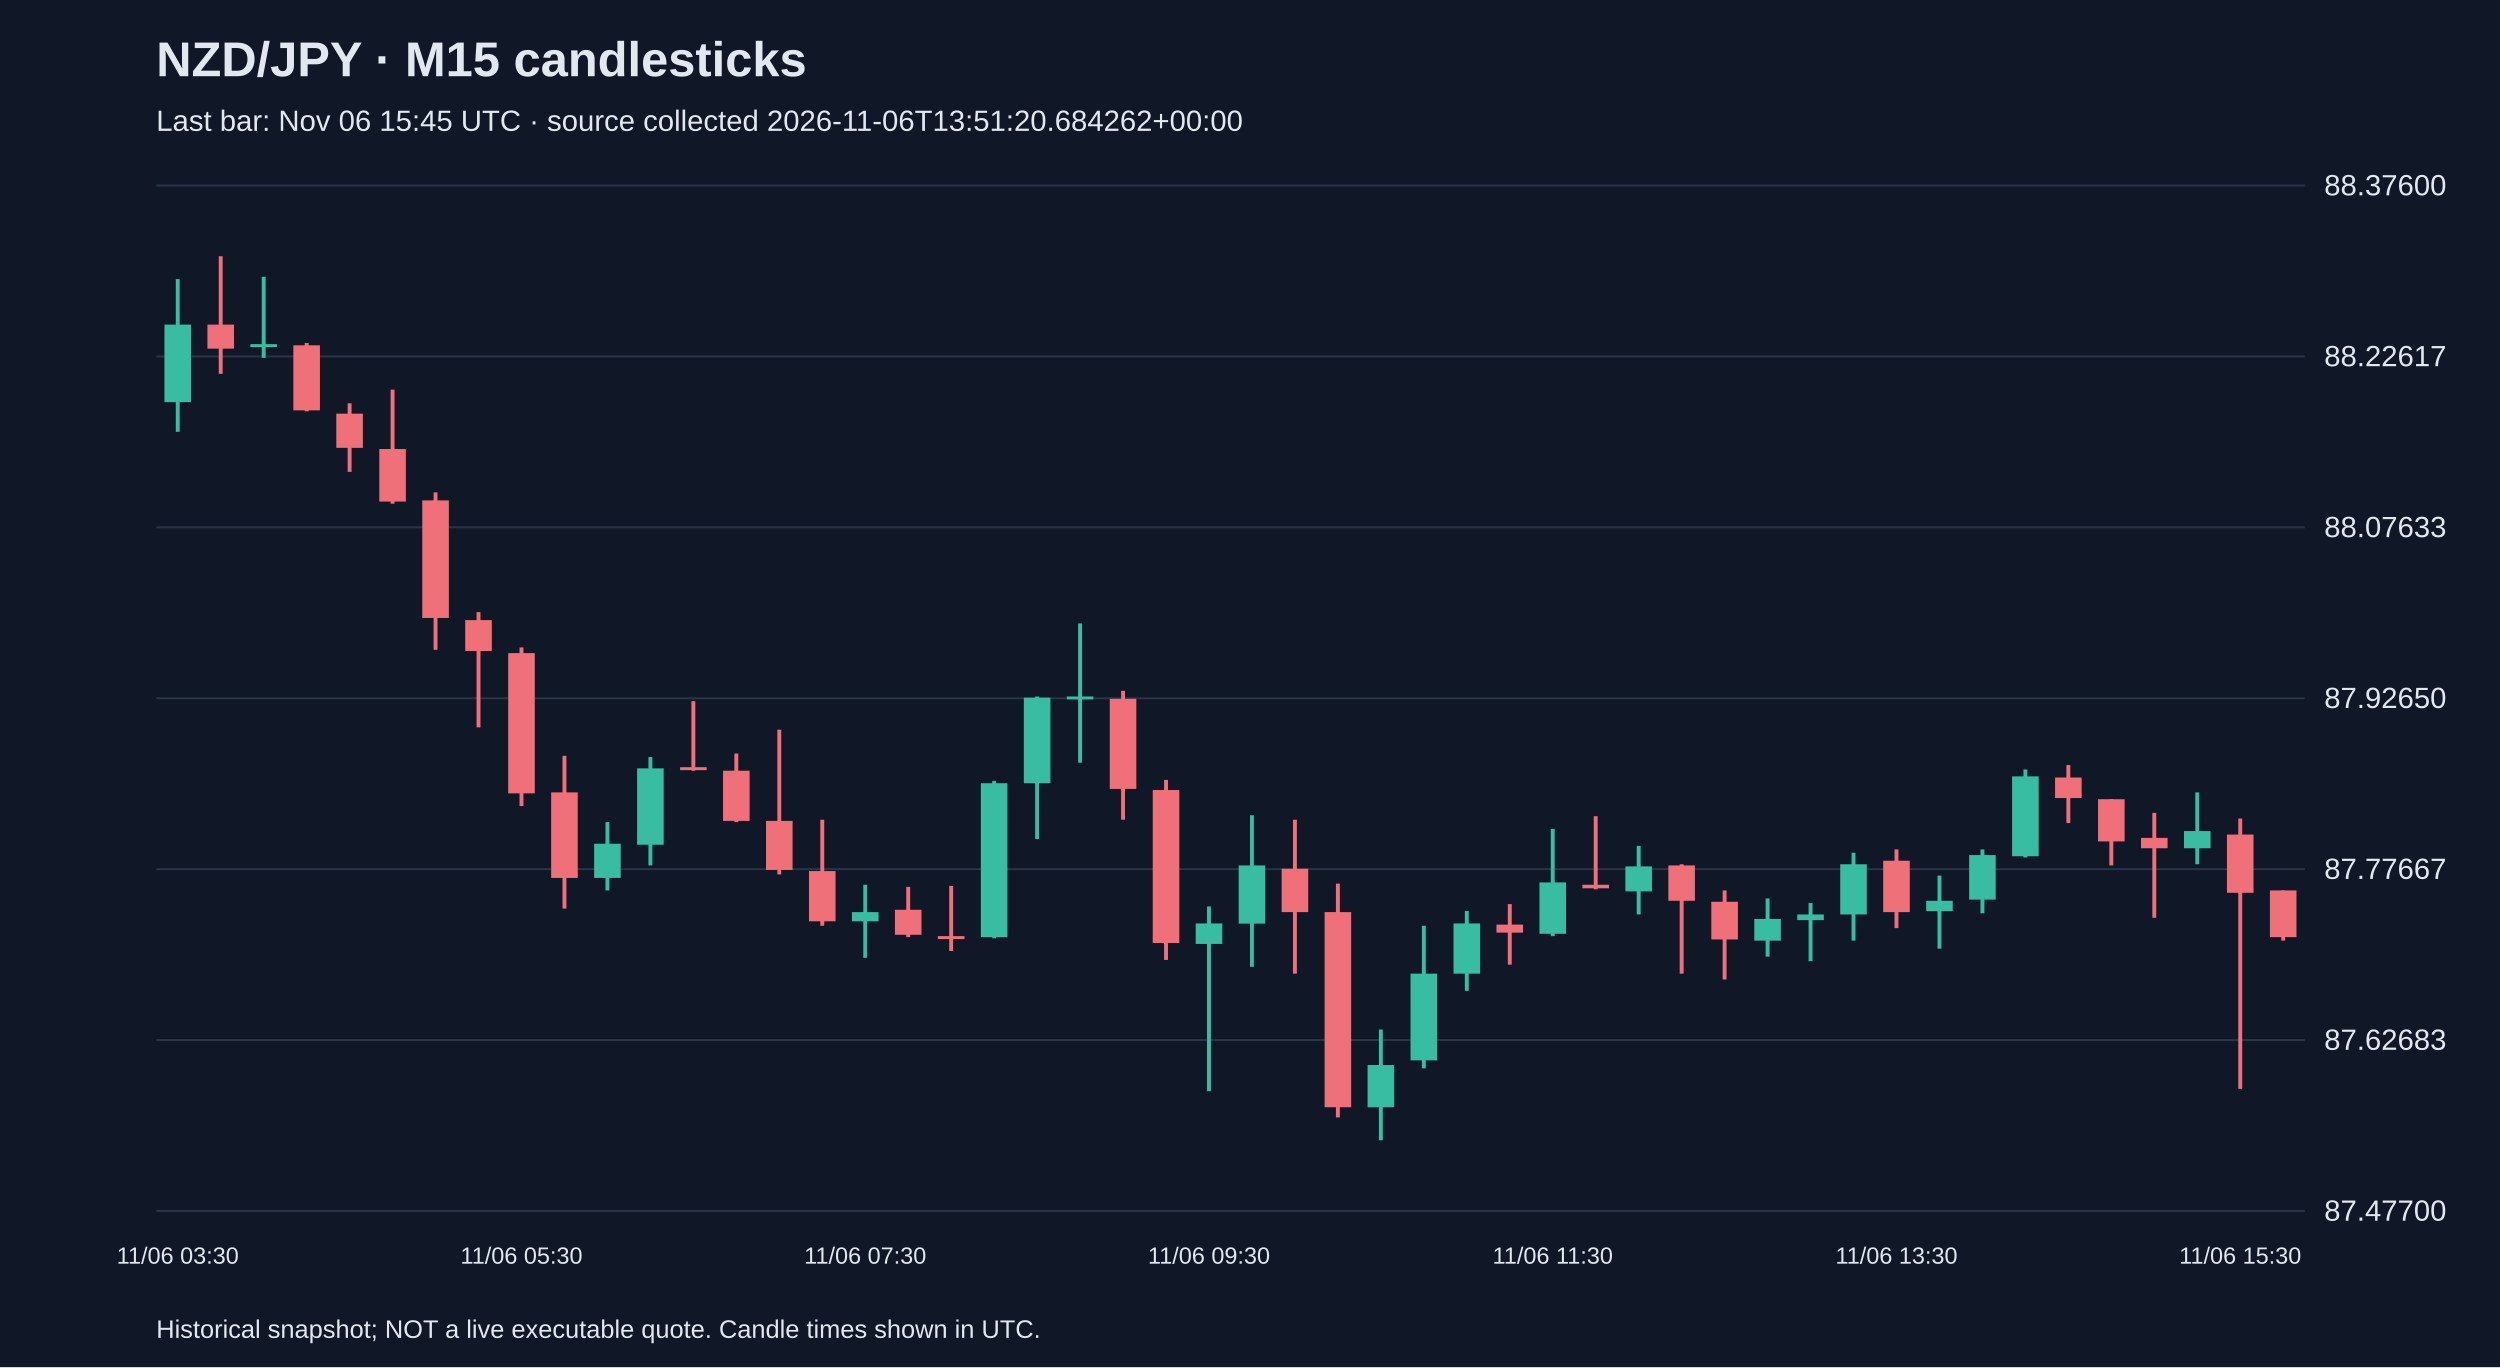
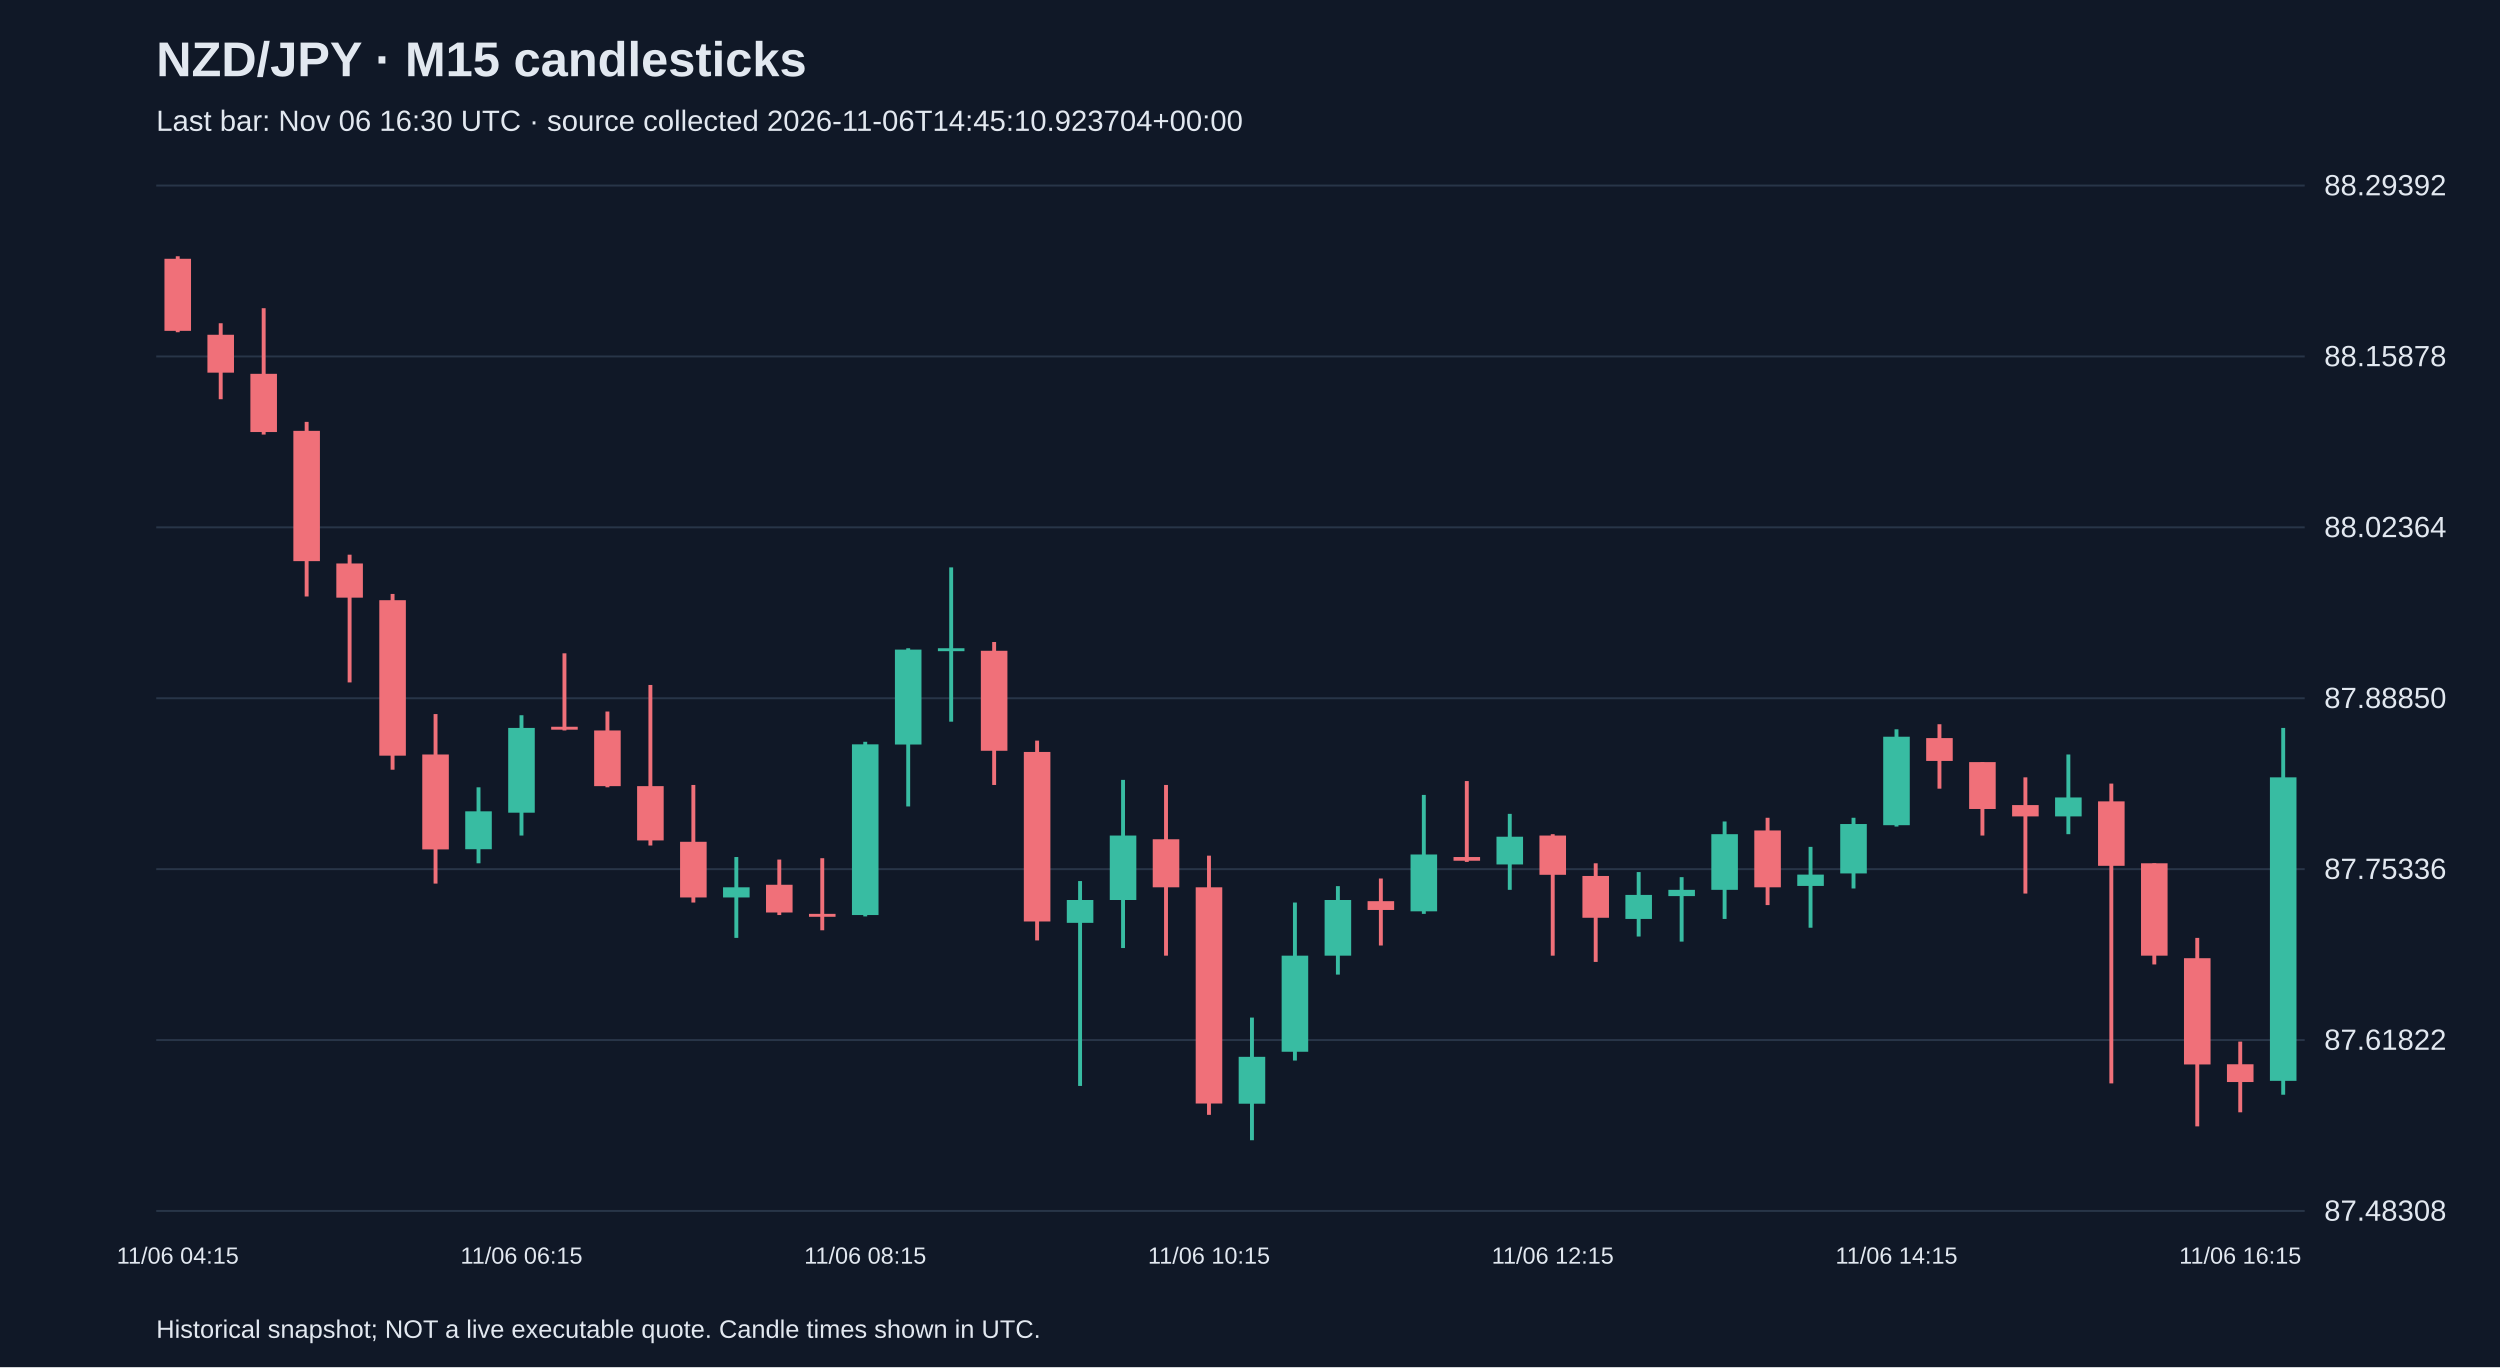
<svg xmlns="http://www.w3.org/2000/svg" viewBox="0 0 1280 700">
  <rect width="100%" height="100%" fill="#101827" />
  <style>text{font-family:Arial,sans-serif;fill:#e2e8f0}</style>
  <text x="80" y="39" font-size="25" font-weight="bold">NZD/JPY · M15 candlesticks</text>
-   <text x="80" y="67" font-size="15" fill="#a6b1c5">Last bar: Nov 06 15:45 UTC · source collected 2026-11-06T13:51:20.684262+00:00</text>
+   <text x="80" y="67" font-size="15" fill="#a6b1c5">Last bar: Nov 06 16:30 UTC · source collected 2026-11-06T14:45:10.923704+00:00</text>
  <line x1="80" y1="620.0" x2="1180" y2="620.0" stroke="#283548" />
-   <text x="1190" y="625.0" font-size="15">87.47700</text>
+   <text x="1190" y="625.0" font-size="15">87.48308</text>
  <line x1="80" y1="532.5" x2="1180" y2="532.5" stroke="#283548" />
-   <text x="1190" y="537.5" font-size="15">87.62683</text>
+   <text x="1190" y="537.5" font-size="15">87.61822</text>
  <line x1="80" y1="445.0" x2="1180" y2="445.0" stroke="#283548" />
-   <text x="1190" y="450.0" font-size="15">87.77667</text>
+   <text x="1190" y="450.0" font-size="15">87.75336</text>
  <line x1="80" y1="357.5" x2="1180" y2="357.5" stroke="#283548" />
-   <text x="1190" y="362.5" font-size="15">87.92650</text>
+   <text x="1190" y="362.5" font-size="15">87.88850</text>
  <line x1="80" y1="270.0" x2="1180" y2="270.0" stroke="#283548" />
-   <text x="1190" y="275.0" font-size="15">88.07633</text>
+   <text x="1190" y="275.0" font-size="15">88.02364</text>
  <line x1="80" y1="182.5" x2="1180" y2="182.5" stroke="#283548" />
-   <text x="1190" y="187.5" font-size="15">88.22617</text>
+   <text x="1190" y="187.5" font-size="15">88.15878</text>
  <line x1="80" y1="95.0" x2="1180" y2="95.0" stroke="#283548" />
-   <text x="1190" y="100.0" font-size="15">88.37600</text>
-   <line x1="91.0" y1="142.9" x2="91.0" y2="221.1" stroke="#38bca2" stroke-width="2" />
-   <rect x="84.2" y="166.2" width="13.6" height="39.7" fill="#38bca2" />
-   <text x="91.0" y="647" text-anchor="middle" font-size="12">11/06 03:30</text>
-   <line x1="113.0" y1="131.2" x2="113.0" y2="191.4" stroke="#f07079" stroke-width="2" />
-   <rect x="106.2" y="166.2" width="13.6" height="12.3" fill="#f07079" />
-   <line x1="135.0" y1="141.7" x2="135.0" y2="183.2" stroke="#38bca2" stroke-width="2" />
-   <rect x="128.2" y="176.2" width="13.6" height="1.5" fill="#38bca2" />
-   <line x1="157.0" y1="175.6" x2="157.0" y2="210.6" stroke="#f07079" stroke-width="2" />
-   <rect x="150.2" y="176.8" width="13.6" height="33.3" fill="#f07079" />
-   <line x1="179.0" y1="206.5" x2="179.0" y2="241.6" stroke="#f07079" stroke-width="2" />
-   <rect x="172.2" y="211.8" width="13.6" height="17.5" fill="#f07079" />
-   <line x1="201.0" y1="199.5" x2="201.0" y2="257.9" stroke="#f07079" stroke-width="2" />
-   <rect x="194.2" y="229.9" width="13.6" height="26.9" fill="#f07079" />
-   <line x1="223.0" y1="252.1" x2="223.0" y2="332.7" stroke="#f07079" stroke-width="2" />
-   <rect x="216.2" y="256.2" width="13.6" height="60.2" fill="#f07079" />
-   <line x1="245.0" y1="313.4" x2="245.0" y2="372.4" stroke="#f07079" stroke-width="2" />
-   <rect x="238.2" y="317.5" width="13.6" height="15.8" fill="#f07079" />
-   <line x1="267.0" y1="331.5" x2="267.0" y2="412.7" stroke="#f07079" stroke-width="2" />
-   <rect x="260.2" y="334.4" width="13.6" height="71.8" fill="#f07079" />
-   <text x="267.0" y="647" text-anchor="middle" font-size="12">11/06 05:30</text>
-   <line x1="289.0" y1="387.0" x2="289.0" y2="465.2" stroke="#f07079" stroke-width="2" />
-   <rect x="282.2" y="405.7" width="13.6" height="43.8" fill="#f07079" />
-   <line x1="311.0" y1="420.9" x2="311.0" y2="455.9" stroke="#38bca2" stroke-width="2" />
-   <rect x="304.2" y="432.0" width="13.6" height="17.5" fill="#38bca2" />
-   <line x1="333.0" y1="387.6" x2="333.0" y2="443.1" stroke="#38bca2" stroke-width="2" />
-   <rect x="326.2" y="393.4" width="13.6" height="39.1" fill="#38bca2" />
-   <line x1="355.0" y1="359.0" x2="355.0" y2="394.6" stroke="#f07079" stroke-width="2" />
-   <rect x="348.2" y="392.8" width="13.6" height="1.5" fill="#f07079" />
-   <line x1="377.0" y1="385.8" x2="377.0" y2="420.9" stroke="#f07079" stroke-width="2" />
-   <rect x="370.2" y="394.6" width="13.6" height="25.7" fill="#f07079" />
-   <line x1="399.0" y1="373.6" x2="399.0" y2="447.7" stroke="#f07079" stroke-width="2" />
-   <rect x="392.2" y="420.3" width="13.6" height="25.1" fill="#f07079" />
-   <line x1="421.0" y1="419.7" x2="421.0" y2="474.0" stroke="#f07079" stroke-width="2" />
-   <rect x="414.2" y="446.0" width="13.6" height="25.7" fill="#f07079" />
-   <line x1="443.0" y1="453.0" x2="443.0" y2="490.4" stroke="#38bca2" stroke-width="2" />
-   <rect x="436.2" y="467.0" width="13.6" height="4.7" fill="#38bca2" />
-   <text x="443.0" y="647" text-anchor="middle" font-size="12">11/06 07:30</text>
-   <line x1="465.0" y1="454.1" x2="465.0" y2="479.8" stroke="#f07079" stroke-width="2" />
-   <rect x="458.2" y="465.8" width="13.6" height="12.8" fill="#f07079" />
-   <line x1="487.0" y1="453.6" x2="487.0" y2="486.9" stroke="#f07079" stroke-width="2" />
-   <rect x="480.2" y="479.3" width="13.6" height="1.5" fill="#f07079" />
-   <line x1="509.0" y1="399.8" x2="509.0" y2="480.4" stroke="#38bca2" stroke-width="2" />
-   <rect x="502.2" y="401.0" width="13.6" height="78.8" fill="#38bca2" />
-   <line x1="531.0" y1="356.6" x2="531.0" y2="429.6" stroke="#38bca2" stroke-width="2" />
-   <rect x="524.2" y="357.2" width="13.6" height="43.8" fill="#38bca2" />
-   <line x1="553.0" y1="319.2" x2="553.0" y2="390.5" stroke="#38bca2" stroke-width="2" />
-   <rect x="546.2" y="356.6" width="13.6" height="1.5" fill="#38bca2" />
-   <line x1="575.0" y1="353.7" x2="575.0" y2="419.7" stroke="#f07079" stroke-width="2" />
-   <rect x="568.2" y="357.8" width="13.6" height="46.1" fill="#f07079" />
-   <line x1="597.0" y1="399.3" x2="597.0" y2="491.5" stroke="#f07079" stroke-width="2" />
-   <rect x="590.2" y="404.5" width="13.6" height="78.3" fill="#f07079" />
-   <line x1="619.0" y1="464.1" x2="619.0" y2="558.7" stroke="#38bca2" stroke-width="2" />
-   <rect x="612.2" y="472.8" width="13.6" height="10.5" fill="#38bca2" />
-   <text x="619.0" y="647" text-anchor="middle" font-size="12">11/06 09:30</text>
-   <line x1="641.0" y1="417.4" x2="641.0" y2="495.0" stroke="#38bca2" stroke-width="2" />
-   <rect x="634.2" y="443.1" width="13.6" height="29.8" fill="#38bca2" />
-   <line x1="663.0" y1="419.7" x2="663.0" y2="498.5" stroke="#f07079" stroke-width="2" />
-   <rect x="656.2" y="444.8" width="13.6" height="22.2" fill="#f07079" />
-   <line x1="685.0" y1="452.4" x2="685.0" y2="572.1" stroke="#f07079" stroke-width="2" />
-   <rect x="678.2" y="467.0" width="13.6" height="99.9" fill="#f07079" />
-   <line x1="707.0" y1="527.1" x2="707.0" y2="583.8" stroke="#38bca2" stroke-width="2" />
-   <rect x="700.2" y="545.3" width="13.6" height="21.6" fill="#38bca2" />
-   <line x1="729.0" y1="474.0" x2="729.0" y2="547.0" stroke="#38bca2" stroke-width="2" />
-   <rect x="722.2" y="498.5" width="13.6" height="44.4" fill="#38bca2" />
-   <line x1="751.0" y1="466.4" x2="751.0" y2="507.3" stroke="#38bca2" stroke-width="2" />
-   <rect x="744.2" y="472.8" width="13.6" height="25.7" fill="#38bca2" />
-   <line x1="773.0" y1="462.9" x2="773.0" y2="493.9" stroke="#f07079" stroke-width="2" />
-   <rect x="766.2" y="473.4" width="13.6" height="4.1" fill="#f07079" />
-   <line x1="795.0" y1="424.4" x2="795.0" y2="479.3" stroke="#38bca2" stroke-width="2" />
-   <rect x="788.2" y="451.8" width="13.6" height="26.3" fill="#38bca2" />
-   <text x="795.0" y="647" text-anchor="middle" font-size="12">11/06 11:30</text>
-   <line x1="817.0" y1="417.9" x2="817.0" y2="455.3" stroke="#f07079" stroke-width="2" />
-   <rect x="810.2" y="453.0" width="13.6" height="1.8" fill="#f07079" />
-   <line x1="839.0" y1="433.1" x2="839.0" y2="468.2" stroke="#38bca2" stroke-width="2" />
-   <rect x="832.2" y="443.6" width="13.6" height="12.8" fill="#38bca2" />
-   <line x1="861.0" y1="442.5" x2="861.0" y2="498.5" stroke="#f07079" stroke-width="2" />
-   <rect x="854.2" y="443.1" width="13.6" height="18.1" fill="#f07079" />
-   <line x1="883.0" y1="455.9" x2="883.0" y2="501.5" stroke="#f07079" stroke-width="2" />
-   <rect x="876.2" y="461.7" width="13.6" height="19.3" fill="#f07079" />
-   <line x1="905.0" y1="460.0" x2="905.0" y2="489.8" stroke="#38bca2" stroke-width="2" />
-   <rect x="898.2" y="470.5" width="13.6" height="11.1" fill="#38bca2" />
-   <line x1="927.0" y1="462.3" x2="927.0" y2="492.1" stroke="#38bca2" stroke-width="2" />
-   <rect x="920.2" y="468.2" width="13.6" height="2.9" fill="#38bca2" />
-   <line x1="949.0" y1="436.6" x2="949.0" y2="481.6" stroke="#38bca2" stroke-width="2" />
-   <rect x="942.2" y="442.5" width="13.6" height="25.7" fill="#38bca2" />
-   <line x1="971.0" y1="434.9" x2="971.0" y2="475.2" stroke="#f07079" stroke-width="2" />
-   <rect x="964.2" y="440.7" width="13.6" height="26.3" fill="#f07079" />
-   <text x="971.0" y="647" text-anchor="middle" font-size="12">11/06 13:30</text>
-   <line x1="993.0" y1="448.3" x2="993.0" y2="485.7" stroke="#38bca2" stroke-width="2" />
-   <rect x="986.2" y="461.2" width="13.6" height="5.3" fill="#38bca2" />
-   <line x1="1015.0" y1="434.9" x2="1015.0" y2="467.6" stroke="#38bca2" stroke-width="2" />
-   <rect x="1008.2" y="437.8" width="13.6" height="22.8" fill="#38bca2" />
-   <line x1="1037.0" y1="394.0" x2="1037.0" y2="439.0" stroke="#38bca2" stroke-width="2" />
-   <rect x="1030.2" y="397.5" width="13.6" height="40.9" fill="#38bca2" />
-   <line x1="1059.0" y1="391.7" x2="1059.0" y2="421.4" stroke="#f07079" stroke-width="2" />
-   <rect x="1052.2" y="398.1" width="13.6" height="10.5" fill="#f07079" />
-   <line x1="1081.0" y1="409.2" x2="1081.0" y2="443.1" stroke="#f07079" stroke-width="2" />
-   <rect x="1074.2" y="409.2" width="13.6" height="21.6" fill="#f07079" />
-   <line x1="1103.0" y1="416.2" x2="1103.0" y2="469.9" stroke="#f07079" stroke-width="2" />
-   <rect x="1096.2" y="429.0" width="13.6" height="5.3" fill="#f07079" />
-   <line x1="1125.0" y1="405.7" x2="1125.0" y2="442.5" stroke="#38bca2" stroke-width="2" />
-   <rect x="1118.2" y="425.5" width="13.6" height="8.8" fill="#38bca2" />
-   <line x1="1147.0" y1="419.1" x2="1147.0" y2="557.5" stroke="#f07079" stroke-width="2" />
-   <rect x="1140.2" y="427.3" width="13.6" height="29.8" fill="#f07079" />
-   <text x="1147.0" y="647" text-anchor="middle" font-size="12">11/06 15:30</text>
-   <line x1="1169.0" y1="455.9" x2="1169.0" y2="481.6" stroke="#f07079" stroke-width="2" />
-   <rect x="1162.2" y="455.9" width="13.6" height="23.9" fill="#f07079" />
+   <text x="1190" y="100.0" font-size="15">88.29392</text>
+   <line x1="91.0" y1="131.2" x2="91.0" y2="170.1" stroke="#f07079" stroke-width="2" />
+   <rect x="84.2" y="132.5" width="13.6" height="36.9" fill="#f07079" />
+   <text x="91.0" y="647" text-anchor="middle" font-size="12">11/06 04:15</text>
+   <line x1="113.0" y1="165.5" x2="113.0" y2="204.4" stroke="#f07079" stroke-width="2" />
+   <rect x="106.2" y="171.4" width="13.6" height="19.4" fill="#f07079" />
+   <line x1="135.0" y1="157.8" x2="135.0" y2="222.5" stroke="#f07079" stroke-width="2" />
+   <rect x="128.2" y="191.4" width="13.6" height="29.8" fill="#f07079" />
+   <line x1="157.0" y1="216.0" x2="157.0" y2="305.4" stroke="#f07079" stroke-width="2" />
+   <rect x="150.2" y="220.6" width="13.6" height="66.7" fill="#f07079" />
+   <line x1="179.0" y1="284.0" x2="179.0" y2="349.4" stroke="#f07079" stroke-width="2" />
+   <rect x="172.2" y="288.5" width="13.6" height="17.5" fill="#f07079" />
+   <line x1="201.0" y1="304.1" x2="201.0" y2="394.1" stroke="#f07079" stroke-width="2" />
+   <rect x="194.2" y="307.3" width="13.6" height="79.6" fill="#f07079" />
+   <line x1="223.0" y1="365.6" x2="223.0" y2="452.4" stroke="#f07079" stroke-width="2" />
+   <rect x="216.2" y="386.3" width="13.6" height="48.6" fill="#f07079" />
+   <line x1="245.0" y1="403.1" x2="245.0" y2="442.0" stroke="#38bca2" stroke-width="2" />
+   <rect x="238.2" y="415.4" width="13.6" height="19.4" fill="#38bca2" />
+   <line x1="267.0" y1="366.2" x2="267.0" y2="427.8" stroke="#38bca2" stroke-width="2" />
+   <rect x="260.2" y="372.7" width="13.6" height="43.4" fill="#38bca2" />
+   <text x="267.0" y="647" text-anchor="middle" font-size="12">11/06 06:15</text>
+   <line x1="289.0" y1="334.5" x2="289.0" y2="374.0" stroke="#f07079" stroke-width="2" />
+   <rect x="282.2" y="372.1" width="13.6" height="1.5" fill="#f07079" />
+   <line x1="311.0" y1="364.3" x2="311.0" y2="403.1" stroke="#f07079" stroke-width="2" />
+   <rect x="304.2" y="374.0" width="13.6" height="28.5" fill="#f07079" />
+   <line x1="333.0" y1="350.7" x2="333.0" y2="432.9" stroke="#f07079" stroke-width="2" />
+   <rect x="326.2" y="402.5" width="13.6" height="27.8" fill="#f07079" />
+   <line x1="355.0" y1="401.9" x2="355.0" y2="462.1" stroke="#f07079" stroke-width="2" />
+   <rect x="348.2" y="431.0" width="13.6" height="28.5" fill="#f07079" />
+   <line x1="377.0" y1="438.8" x2="377.0" y2="480.2" stroke="#38bca2" stroke-width="2" />
+   <rect x="370.2" y="454.3" width="13.6" height="5.2" fill="#38bca2" />
+   <line x1="399.0" y1="440.1" x2="399.0" y2="468.5" stroke="#f07079" stroke-width="2" />
+   <rect x="392.2" y="453.0" width="13.6" height="14.2" fill="#f07079" />
+   <line x1="421.0" y1="439.4" x2="421.0" y2="476.3" stroke="#f07079" stroke-width="2" />
+   <rect x="414.2" y="467.9" width="13.6" height="1.5" fill="#f07079" />
+   <line x1="443.0" y1="379.8" x2="443.0" y2="469.2" stroke="#38bca2" stroke-width="2" />
+   <rect x="436.2" y="381.1" width="13.6" height="87.4" fill="#38bca2" />
+   <text x="443.0" y="647" text-anchor="middle" font-size="12">11/06 08:15</text>
+   <line x1="465.0" y1="331.9" x2="465.0" y2="412.9" stroke="#38bca2" stroke-width="2" />
+   <rect x="458.2" y="332.6" width="13.6" height="48.6" fill="#38bca2" />
+   <line x1="487.0" y1="290.5" x2="487.0" y2="369.5" stroke="#38bca2" stroke-width="2" />
+   <rect x="480.2" y="331.9" width="13.6" height="1.5" fill="#38bca2" />
+   <line x1="509.0" y1="328.7" x2="509.0" y2="401.9" stroke="#f07079" stroke-width="2" />
+   <rect x="502.2" y="333.2" width="13.6" height="51.2" fill="#f07079" />
+   <line x1="531.0" y1="379.2" x2="531.0" y2="481.5" stroke="#f07079" stroke-width="2" />
+   <rect x="524.2" y="385.0" width="13.6" height="86.8" fill="#f07079" />
+   <line x1="553.0" y1="451.1" x2="553.0" y2="556.0" stroke="#38bca2" stroke-width="2" />
+   <rect x="546.2" y="460.8" width="13.6" height="11.7" fill="#38bca2" />
+   <line x1="575.0" y1="399.3" x2="575.0" y2="485.4" stroke="#38bca2" stroke-width="2" />
+   <rect x="568.2" y="427.8" width="13.6" height="33.0" fill="#38bca2" />
+   <line x1="597.0" y1="401.9" x2="597.0" y2="489.3" stroke="#f07079" stroke-width="2" />
+   <rect x="590.2" y="429.7" width="13.6" height="24.6" fill="#f07079" />
+   <line x1="619.0" y1="438.1" x2="619.0" y2="570.8" stroke="#f07079" stroke-width="2" />
+   <rect x="612.2" y="454.3" width="13.6" height="110.7" fill="#f07079" />
+   <text x="619.0" y="647" text-anchor="middle" font-size="12">11/06 10:15</text>
+   <line x1="641.0" y1="521.0" x2="641.0" y2="583.8" stroke="#38bca2" stroke-width="2" />
+   <rect x="634.2" y="541.1" width="13.6" height="24.0" fill="#38bca2" />
+   <line x1="663.0" y1="462.1" x2="663.0" y2="543.0" stroke="#38bca2" stroke-width="2" />
+   <rect x="656.2" y="489.3" width="13.6" height="49.2" fill="#38bca2" />
+   <line x1="685.0" y1="453.7" x2="685.0" y2="499.0" stroke="#38bca2" stroke-width="2" />
+   <rect x="678.2" y="460.8" width="13.6" height="28.5" fill="#38bca2" />
+   <line x1="707.0" y1="449.8" x2="707.0" y2="484.1" stroke="#f07079" stroke-width="2" />
+   <rect x="700.2" y="461.4" width="13.6" height="4.5" fill="#f07079" />
+   <line x1="729.0" y1="407.0" x2="729.0" y2="467.9" stroke="#38bca2" stroke-width="2" />
+   <rect x="722.2" y="437.5" width="13.6" height="29.1" fill="#38bca2" />
+   <line x1="751.0" y1="399.9" x2="751.0" y2="441.3" stroke="#f07079" stroke-width="2" />
+   <rect x="744.2" y="438.8" width="13.6" height="1.9" fill="#f07079" />
+   <line x1="773.0" y1="416.7" x2="773.0" y2="455.6" stroke="#38bca2" stroke-width="2" />
+   <rect x="766.2" y="428.4" width="13.6" height="14.2" fill="#38bca2" />
+   <line x1="795.0" y1="427.1" x2="795.0" y2="489.3" stroke="#f07079" stroke-width="2" />
+   <rect x="788.2" y="427.8" width="13.6" height="20.1" fill="#f07079" />
+   <text x="795.0" y="647" text-anchor="middle" font-size="12">11/06 12:15</text>
+   <line x1="817.0" y1="442.0" x2="817.0" y2="492.5" stroke="#f07079" stroke-width="2" />
+   <rect x="810.2" y="448.5" width="13.6" height="21.4" fill="#f07079" />
+   <line x1="839.0" y1="446.5" x2="839.0" y2="479.5" stroke="#38bca2" stroke-width="2" />
+   <rect x="832.2" y="458.2" width="13.6" height="12.3" fill="#38bca2" />
+   <line x1="861.0" y1="449.1" x2="861.0" y2="482.1" stroke="#38bca2" stroke-width="2" />
+   <rect x="854.2" y="455.6" width="13.6" height="3.2" fill="#38bca2" />
+   <line x1="883.0" y1="420.6" x2="883.0" y2="470.5" stroke="#38bca2" stroke-width="2" />
+   <rect x="876.2" y="427.1" width="13.6" height="28.5" fill="#38bca2" />
+   <line x1="905.0" y1="418.7" x2="905.0" y2="463.4" stroke="#f07079" stroke-width="2" />
+   <rect x="898.2" y="425.2" width="13.6" height="29.1" fill="#f07079" />
+   <line x1="927.0" y1="433.6" x2="927.0" y2="475.0" stroke="#38bca2" stroke-width="2" />
+   <rect x="920.2" y="447.8" width="13.6" height="5.8" fill="#38bca2" />
+   <line x1="949.0" y1="418.7" x2="949.0" y2="454.9" stroke="#38bca2" stroke-width="2" />
+   <rect x="942.2" y="421.9" width="13.6" height="25.3" fill="#38bca2" />
+   <line x1="971.0" y1="373.4" x2="971.0" y2="423.2" stroke="#38bca2" stroke-width="2" />
+   <rect x="964.2" y="377.2" width="13.6" height="45.3" fill="#38bca2" />
+   <text x="971.0" y="647" text-anchor="middle" font-size="12">11/06 14:15</text>
+   <line x1="993.0" y1="370.8" x2="993.0" y2="403.8" stroke="#f07079" stroke-width="2" />
+   <rect x="986.2" y="377.9" width="13.6" height="11.7" fill="#f07079" />
+   <line x1="1015.0" y1="390.2" x2="1015.0" y2="427.8" stroke="#f07079" stroke-width="2" />
+   <rect x="1008.2" y="390.2" width="13.6" height="24.0" fill="#f07079" />
+   <line x1="1037.0" y1="398.0" x2="1037.0" y2="457.5" stroke="#f07079" stroke-width="2" />
+   <rect x="1030.2" y="412.2" width="13.6" height="5.8" fill="#f07079" />
+   <line x1="1059.0" y1="386.3" x2="1059.0" y2="427.1" stroke="#38bca2" stroke-width="2" />
+   <rect x="1052.2" y="408.3" width="13.6" height="9.7" fill="#38bca2" />
+   <line x1="1081.0" y1="401.2" x2="1081.0" y2="554.7" stroke="#f07079" stroke-width="2" />
+   <rect x="1074.2" y="410.3" width="13.6" height="33.0" fill="#f07079" />
+   <line x1="1103.0" y1="442.0" x2="1103.0" y2="493.8" stroke="#f07079" stroke-width="2" />
+   <rect x="1096.2" y="442.0" width="13.6" height="47.3" fill="#f07079" />
+   <line x1="1125.0" y1="480.2" x2="1125.0" y2="576.7" stroke="#f07079" stroke-width="2" />
+   <rect x="1118.2" y="490.6" width="13.6" height="54.4" fill="#f07079" />
+   <line x1="1147.0" y1="533.3" x2="1147.0" y2="569.5" stroke="#f07079" stroke-width="2" />
+   <rect x="1140.2" y="544.9" width="13.6" height="9.1" fill="#f07079" />
+   <text x="1147.0" y="647" text-anchor="middle" font-size="12">11/06 16:15</text>
+   <line x1="1169.0" y1="372.7" x2="1169.0" y2="560.5" stroke="#38bca2" stroke-width="2" />
+   <rect x="1162.2" y="398.0" width="13.6" height="155.4" fill="#38bca2" />
  <text x="80" y="685" font-size="13">Historical snapshot; NOT a live executable quote. Candle times shown in UTC.</text>
</svg>
